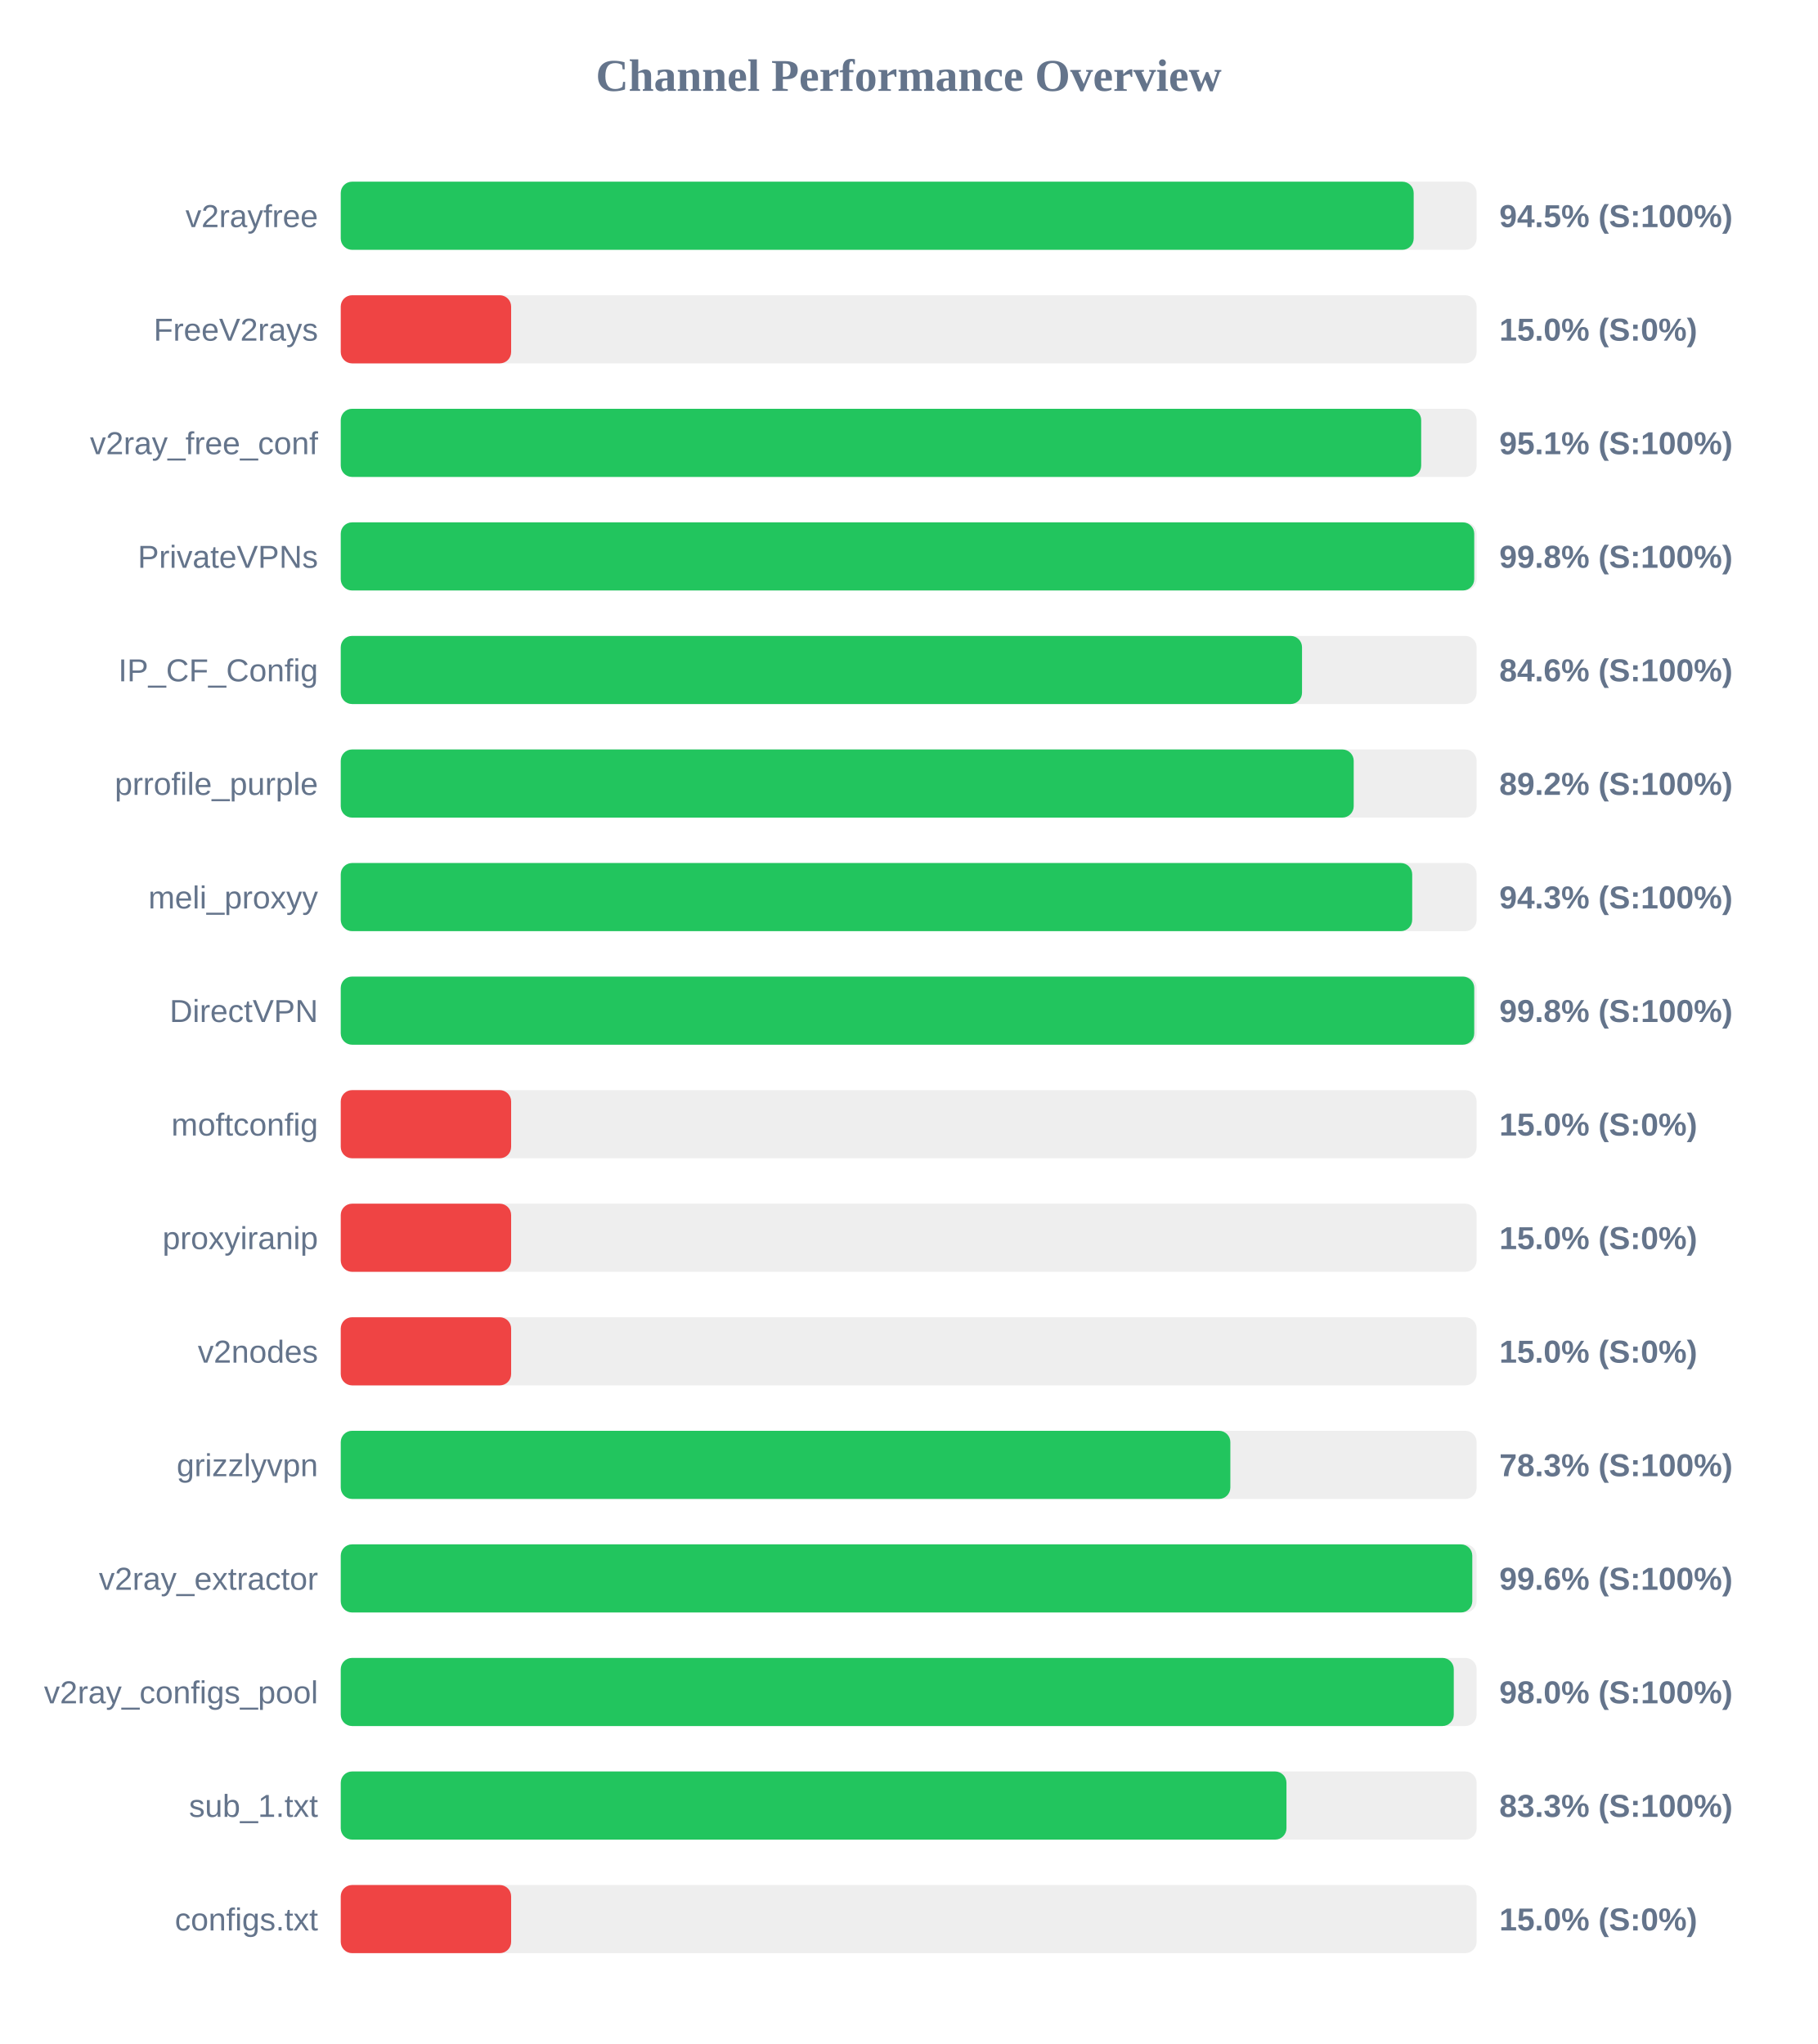
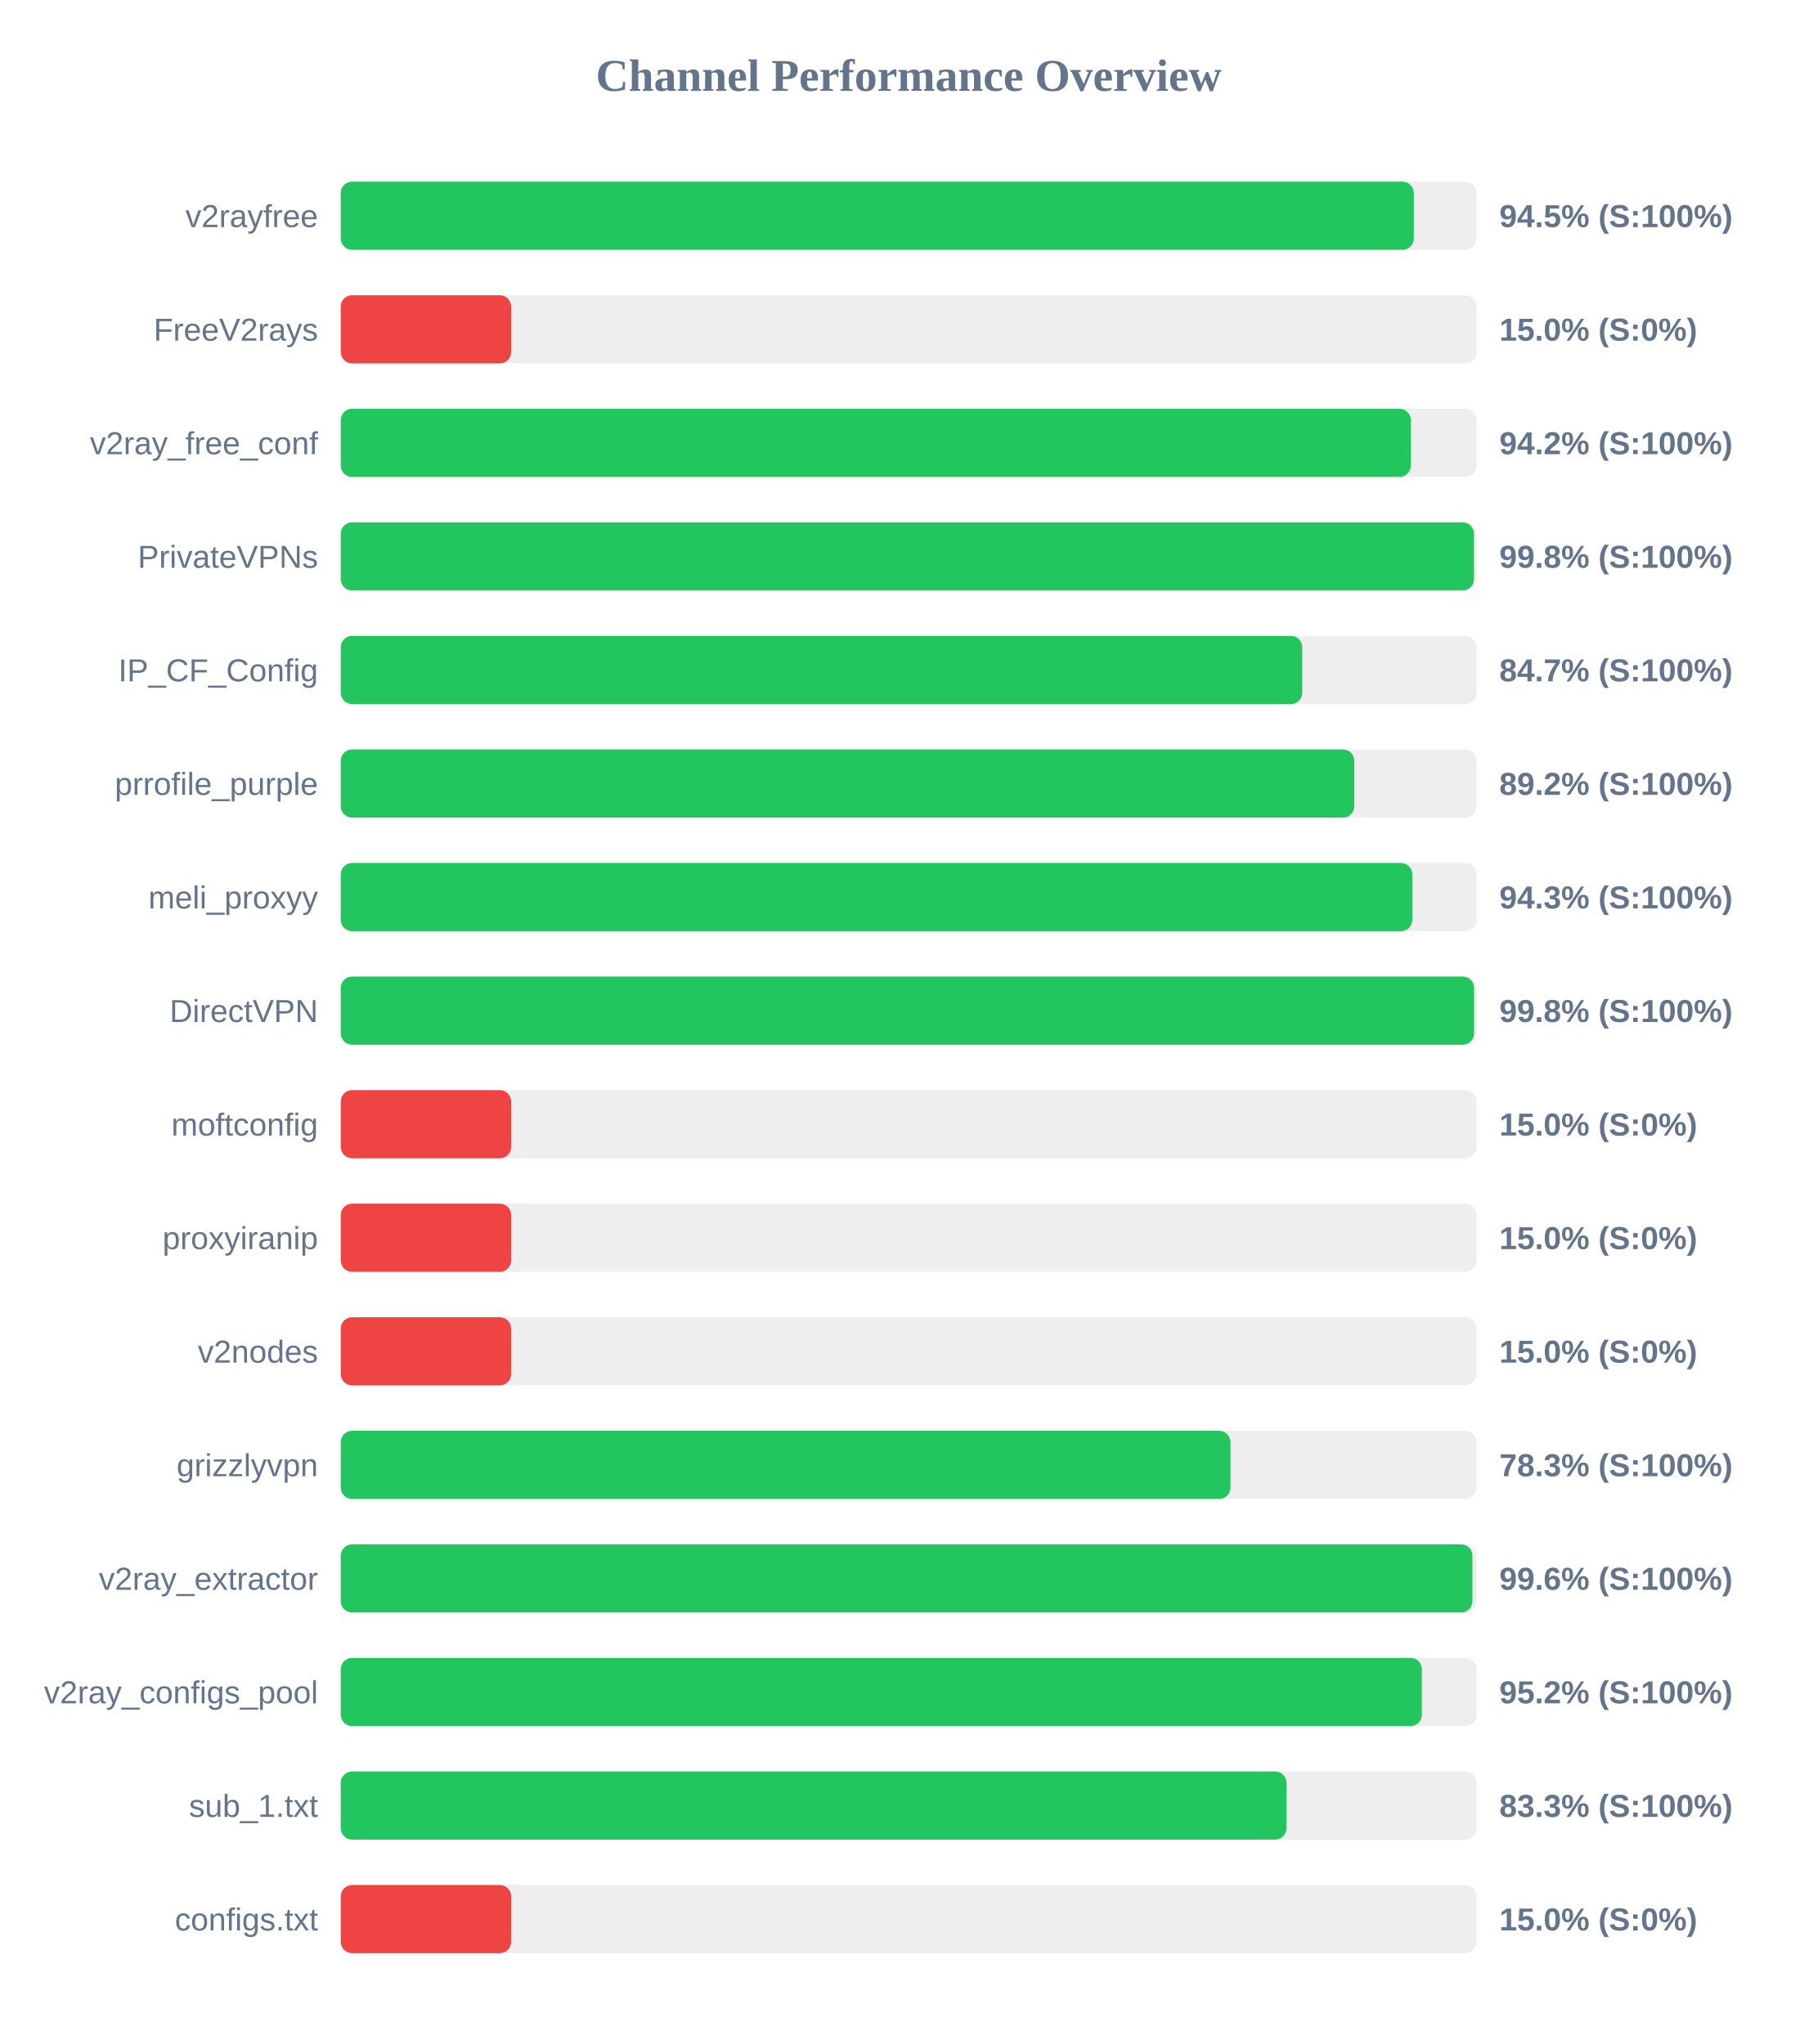
<svg xmlns="http://www.w3.org/2000/svg" width="800" height="900" version="1.1">
  <style>
        .row { font: 14px Arial; fill: #64748b; }
        .score { font: bold 14px Arial; fill: #64748b; }
    </style>
  <text x="400" y="40" text-anchor="middle" font-size="20px" font-weight="bold" fill="#64748b">Channel Performance Overview</text>
  <rect x="150" y="80" width="500" height="30" fill="#eee" rx="5" />
-   <rect x="150" y="80" width="472.3" height="30" fill="#22c55e" rx="5" />
+   <rect x="150" y="80" width="472.35" height="30" fill="#22c55e" rx="5" />
  <text x="140" y="100" text-anchor="end" class="row">v2rayfree</text>
  <text x="660" y="100" text-anchor="start" class="score">94.5% (S:100%)</text>
  <rect x="150" y="130" width="500" height="30" fill="#eee" rx="5" />
  <rect x="150" y="130" width="75.0" height="30" fill="#ef4444" rx="5" />
  <text x="140" y="150" text-anchor="end" class="row">FreeV2rays</text>
  <text x="660" y="150" text-anchor="start" class="score">15.0% (S:0%)</text>
  <rect x="150" y="180" width="500" height="30" fill="#eee" rx="5" />
-   <rect x="150" y="180" width="475.6" height="30" fill="#22c55e" rx="5" />
+   <rect x="150" y="180" width="471.05" height="30" fill="#22c55e" rx="5" />
  <text x="140" y="200" text-anchor="end" class="row">v2ray_free_conf</text>
-   <text x="660" y="200" text-anchor="start" class="score">95.1% (S:100%)</text>
+   <text x="660" y="200" text-anchor="start" class="score">94.2% (S:100%)</text>
  <rect x="150" y="230" width="500" height="30" fill="#eee" rx="5" />
-   <rect x="150" y="230" width="498.95" height="30" fill="#22c55e" rx="5" />
+   <rect x="150" y="230" width="498.85" height="30" fill="#22c55e" rx="5" />
  <text x="140" y="250" text-anchor="end" class="row">PrivateVPNs</text>
  <text x="660" y="250" text-anchor="start" class="score">99.8% (S:100%)</text>
  <rect x="150" y="280" width="500" height="30" fill="#eee" rx="5" />
-   <rect x="150" y="280" width="423.15" height="30" fill="#22c55e" rx="5" />
+   <rect x="150" y="280" width="423.25" height="30" fill="#22c55e" rx="5" />
  <text x="140" y="300" text-anchor="end" class="row">IP_CF_Config</text>
-   <text x="660" y="300" text-anchor="start" class="score">84.6% (S:100%)</text>
+   <text x="660" y="300" text-anchor="start" class="score">84.7% (S:100%)</text>
  <rect x="150" y="330" width="500" height="30" fill="#eee" rx="5" />
-   <rect x="150" y="330" width="445.9" height="30" fill="#22c55e" rx="5" />
+   <rect x="150" y="330" width="446.15" height="30" fill="#22c55e" rx="5" />
  <text x="140" y="350" text-anchor="end" class="row">prrofile_purple</text>
  <text x="660" y="350" text-anchor="start" class="score">89.2% (S:100%)</text>
  <rect x="150" y="380" width="500" height="30" fill="#eee" rx="5" />
-   <rect x="150" y="380" width="471.65" height="30" fill="#22c55e" rx="5" />
+   <rect x="150" y="380" width="471.7" height="30" fill="#22c55e" rx="5" />
  <text x="140" y="400" text-anchor="end" class="row">meli_proxyy</text>
  <text x="660" y="400" text-anchor="start" class="score">94.3% (S:100%)</text>
  <rect x="150" y="430" width="500" height="30" fill="#eee" rx="5" />
-   <rect x="150" y="430" width="498.95" height="30" fill="#22c55e" rx="5" />
+   <rect x="150" y="430" width="498.9" height="30" fill="#22c55e" rx="5" />
  <text x="140" y="450" text-anchor="end" class="row">DirectVPN</text>
  <text x="660" y="450" text-anchor="start" class="score">99.8% (S:100%)</text>
  <rect x="150" y="480" width="500" height="30" fill="#eee" rx="5" />
  <rect x="150" y="480" width="75.0" height="30" fill="#ef4444" rx="5" />
  <text x="140" y="500" text-anchor="end" class="row">moftconfig</text>
  <text x="660" y="500" text-anchor="start" class="score">15.0% (S:0%)</text>
  <rect x="150" y="530" width="500" height="30" fill="#eee" rx="5" />
  <rect x="150" y="530" width="75.0" height="30" fill="#ef4444" rx="5" />
  <text x="140" y="550" text-anchor="end" class="row">proxyiranip</text>
  <text x="660" y="550" text-anchor="start" class="score">15.0% (S:0%)</text>
  <rect x="150" y="580" width="500" height="30" fill="#eee" rx="5" />
  <rect x="150" y="580" width="75.0" height="30" fill="#ef4444" rx="5" />
  <text x="140" y="600" text-anchor="end" class="row">v2nodes</text>
  <text x="660" y="600" text-anchor="start" class="score">15.0% (S:0%)</text>
  <rect x="150" y="630" width="500" height="30" fill="#eee" rx="5" />
-   <rect x="150" y="630" width="391.6" height="30" fill="#22c55e" rx="5" />
+   <rect x="150" y="630" width="391.65" height="30" fill="#22c55e" rx="5" />
  <text x="140" y="650" text-anchor="end" class="row">grizzlyvpn</text>
  <text x="660" y="650" text-anchor="start" class="score">78.3% (S:100%)</text>
  <rect x="150" y="680" width="500" height="30" fill="#eee" rx="5" />
-   <rect x="150" y="680" width="498.1" height="30" fill="#22c55e" rx="5" />
+   <rect x="150" y="680" width="498.15" height="30" fill="#22c55e" rx="5" />
  <text x="140" y="700" text-anchor="end" class="row">v2ray_extractor</text>
  <text x="660" y="700" text-anchor="start" class="score">99.6% (S:100%)</text>
  <rect x="150" y="730" width="500" height="30" fill="#eee" rx="5" />
-   <rect x="150" y="730" width="489.95" height="30" fill="#22c55e" rx="5" />
+   <rect x="150" y="730" width="475.9" height="30" fill="#22c55e" rx="5" />
  <text x="140" y="750" text-anchor="end" class="row">v2ray_configs_pool</text>
-   <text x="660" y="750" text-anchor="start" class="score">98.0% (S:100%)</text>
+   <text x="660" y="750" text-anchor="start" class="score">95.2% (S:100%)</text>
  <rect x="150" y="780" width="500" height="30" fill="#eee" rx="5" />
  <rect x="150" y="780" width="416.3" height="30" fill="#22c55e" rx="5" />
  <text x="140" y="800" text-anchor="end" class="row">sub_1.txt</text>
  <text x="660" y="800" text-anchor="start" class="score">83.3% (S:100%)</text>
  <rect x="150" y="830" width="500" height="30" fill="#eee" rx="5" />
  <rect x="150" y="830" width="75.0" height="30" fill="#ef4444" rx="5" />
  <text x="140" y="850" text-anchor="end" class="row">configs.txt</text>
  <text x="660" y="850" text-anchor="start" class="score">15.0% (S:0%)</text>
</svg>
